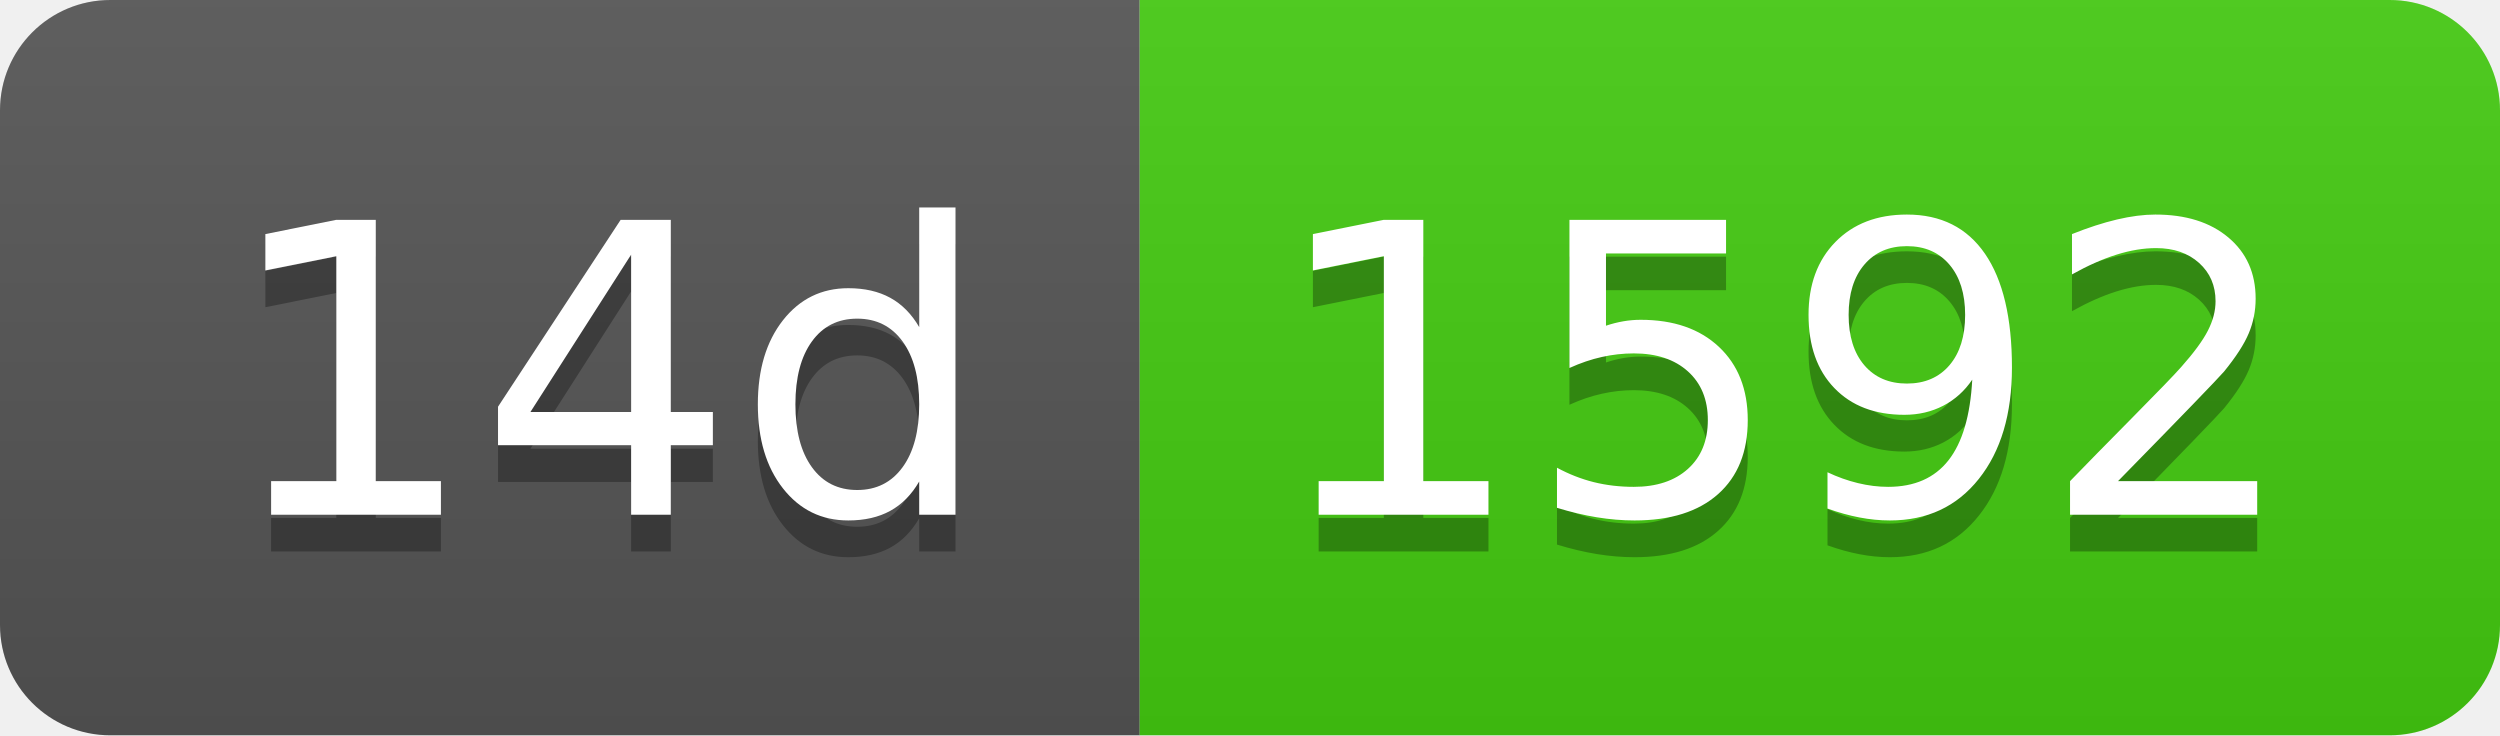
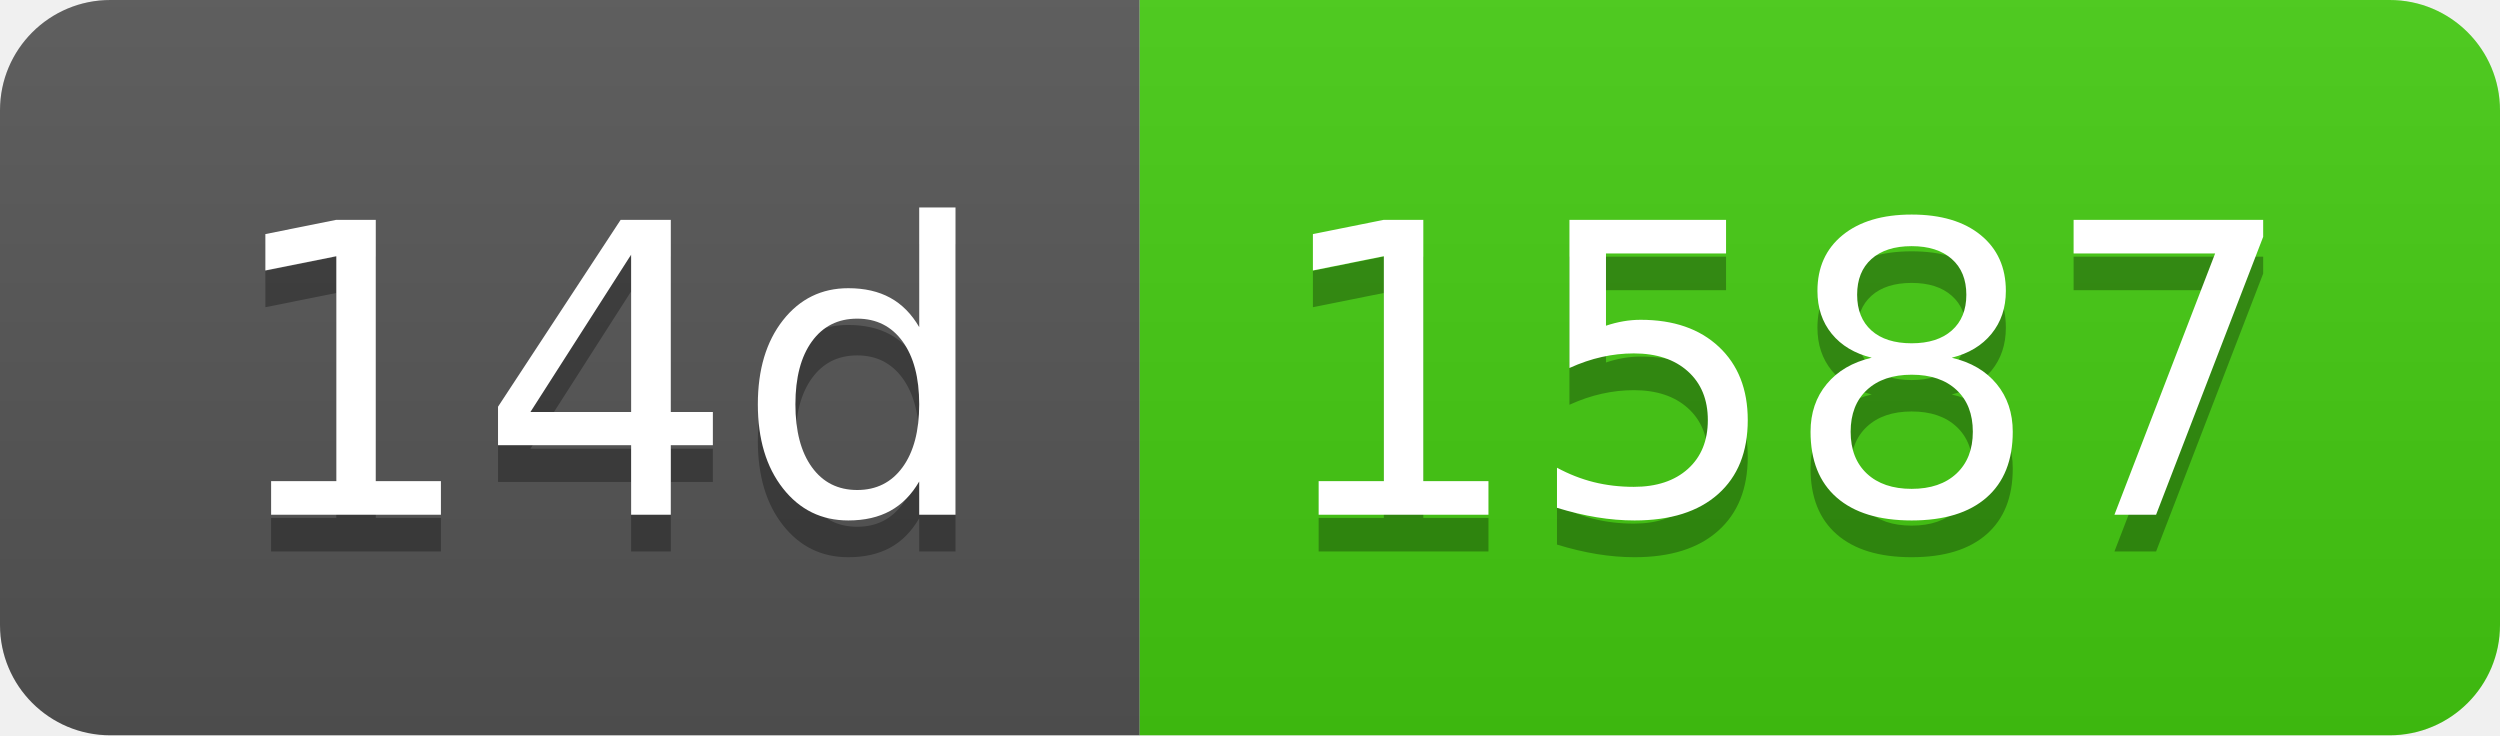
- <svg xmlns="http://www.w3.org/2000/svg" width="68" height="20" role="img" aria-label="14d: 1592">
+ <svg xmlns="http://www.w3.org/2000/svg" width="68" height="20" role="img" aria-label="14d: 1587">
  <linearGradient id="s" x2="0" y2="100%">
    <stop offset="0" stop-color="#bbb" stop-opacity=".1" />
    <stop offset="1" stop-opacity=".1" />
  </linearGradient>
  <clipPath id="r">
    <rect width="68" height="20" rx="3" fill="#fff" />
  </clipPath>
  <g clip-path="url(#r)">
    <rect width="31" height="20" fill="#555" />
    <rect x="31" width="37" height="20" fill="#4c1" />
    <rect width="68" height="20" fill="url(#s)" />
  </g>
  <g fill="#fff" text-anchor="middle" font-family="Verdana,Geneva,DejaVu Sans,sans-serif" text-rendering="geometricPrecision" font-size="110">
    <text aria-hidden="true" x="165" y="150" fill="#010101" fill-opacity=".3" transform="scale(.1)" textLength="210">14d</text>
    <text x="165" y="140" transform="scale(.1)" fill="#fff" textLength="210">14d</text>
-     <text aria-hidden="true" x="485" y="150" fill="#010101" fill-opacity=".3" transform="scale(.1)" textLength="270">1592</text>
-     <text x="485" y="140" transform="scale(.1)" fill="#fff" textLength="270">1592</text>
+     <text aria-hidden="true" x="485" y="150" fill="#010101" fill-opacity=".3" transform="scale(.1)" textLength="270">1587</text>
+     <text x="485" y="140" transform="scale(.1)" fill="#fff" textLength="270">1587</text>
  </g>
</svg>
